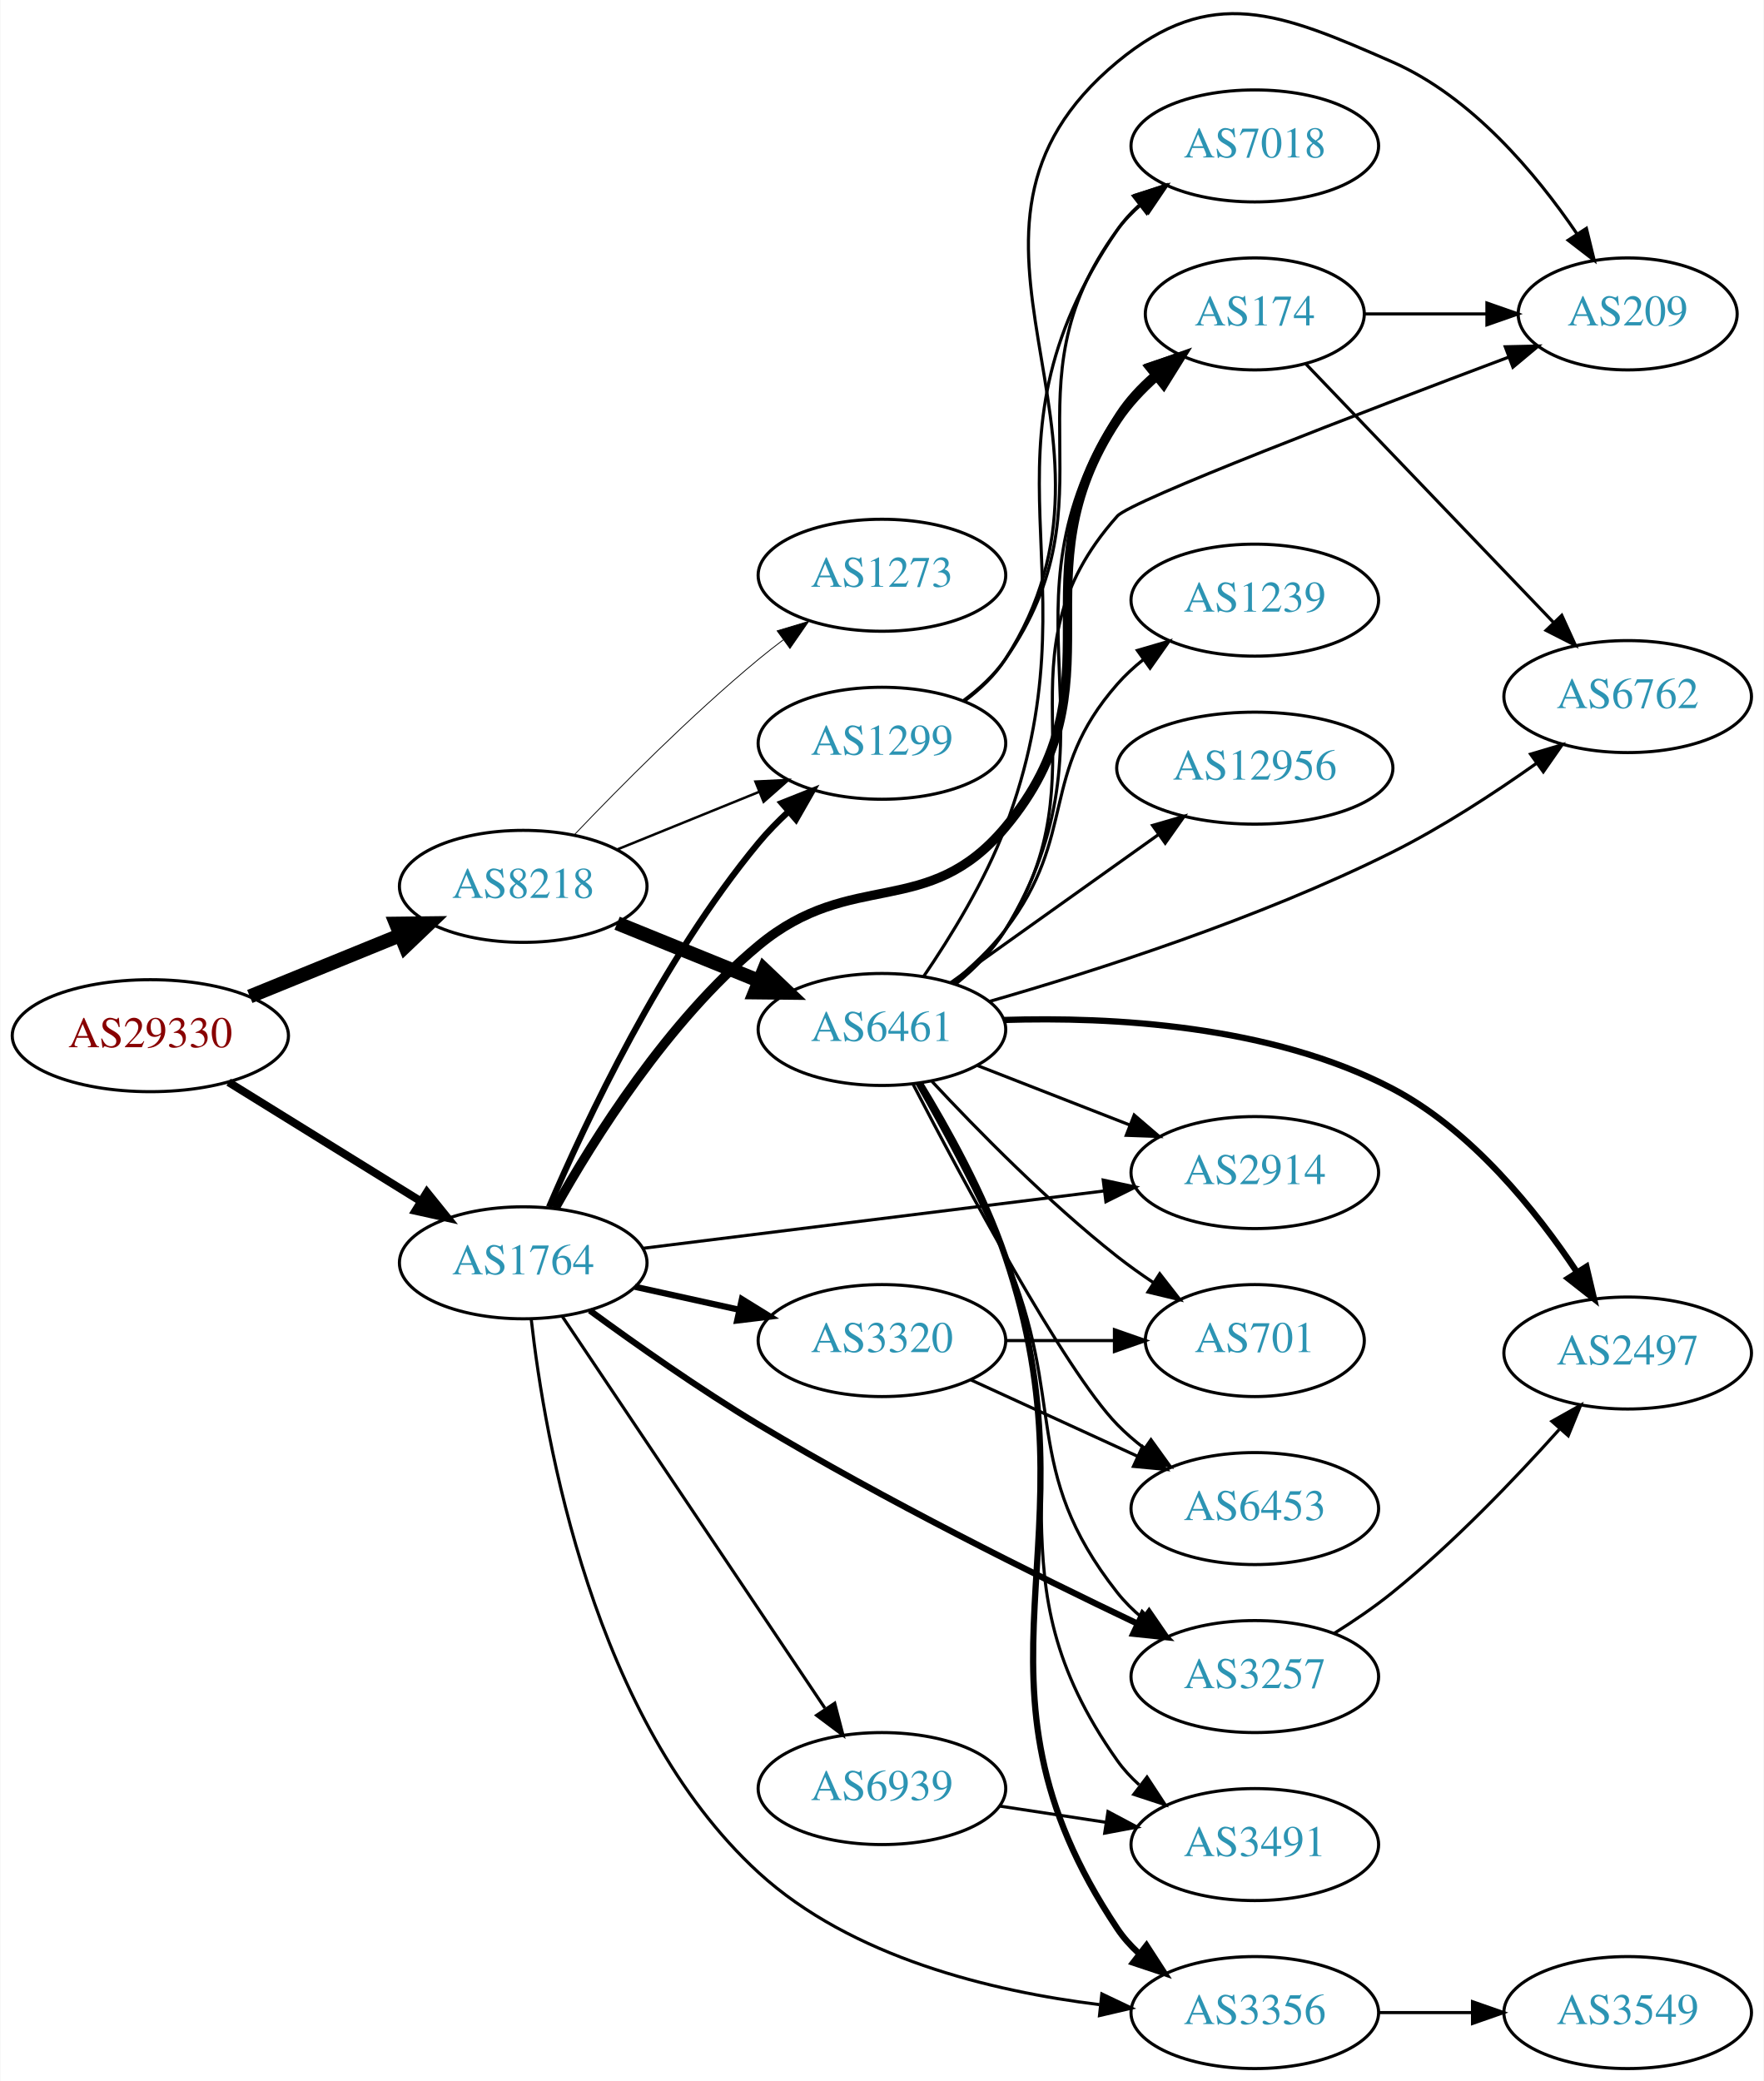
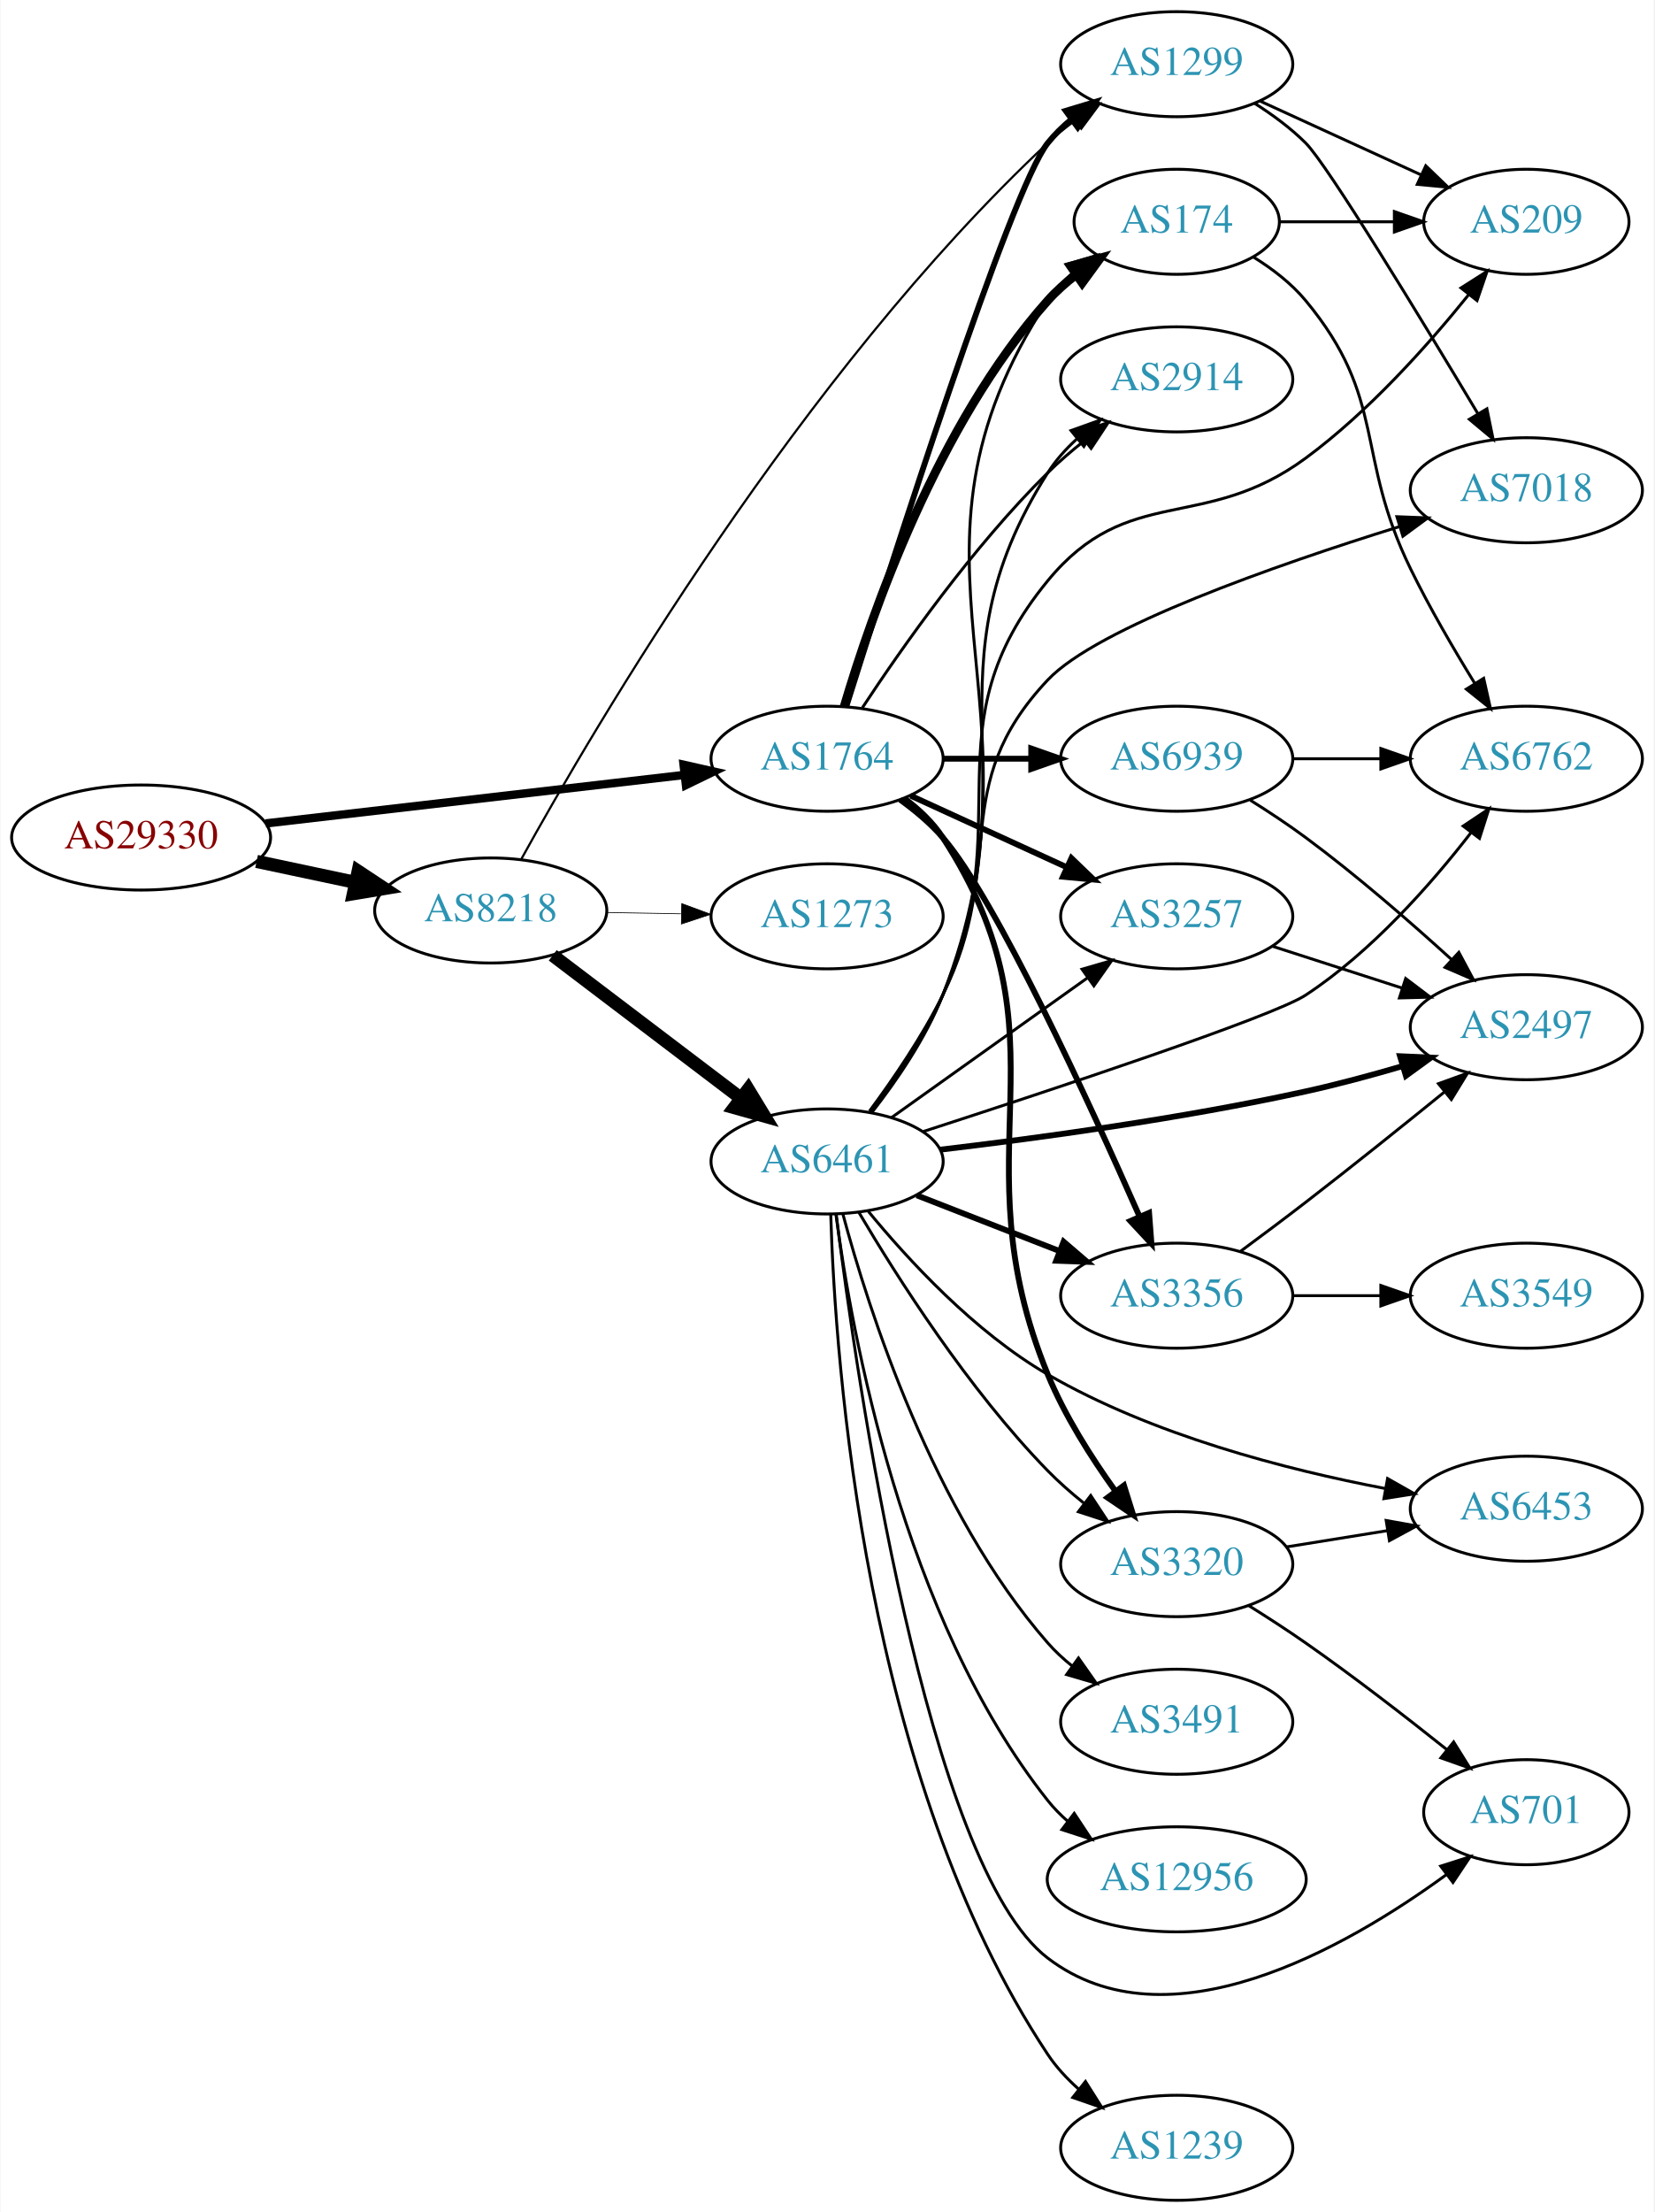
- <svg xmlns="http://www.w3.org/2000/svg" xmlns:xlink="http://www.w3.org/1999/xlink" width="567pt" height="669pt" viewBox="0.00 0.00 566.66 668.90">
-   <g id="graph0" class="graph" transform="scale(1 1) rotate(0) translate(4 664.905)">
-     <polygon fill="white" stroke="none" points="-4,4 -4,-664.905 562.663,-664.905 562.663,4 -4,4" />
+ <svg xmlns="http://www.w3.org/2000/svg" xmlns:xlink="http://www.w3.org/1999/xlink" width="567pt" height="758pt" viewBox="0.00 0.00 566.66 758.00">
+   <g id="graph0" class="graph" transform="scale(1 1) rotate(0) translate(4 754)">
+     <polygon fill="white" stroke="none" points="-4,4 -4,-754 562.663,-754 562.663,4 -4,4" />
    <g id="node1" class="node">
      <g id="a_node1">
        <a xlink:href="/asn/29330" xlink:title="AS29330 ~ NEXTLAYER-IN-A-BOX [AT]">
-           <ellipse fill="#ffffff" stroke="black" cx="44.196" cy="-332" rx="44.393" ry="18" />
-           <text text-anchor="middle" x="44.196" y="-328.3" font-family="Times,serif" font-size="14.00" fill="#880000">AS29330</text>
+           <ellipse fill="#ffffff" stroke="black" cx="44.196" cy="-467" rx="44.393" ry="18" />
+           <text text-anchor="middle" x="44.196" y="-463.3" font-family="Times,serif" font-size="14.00" fill="#880000">AS29330</text>
        </a>
      </g>
    </g>
    <g id="node2" class="node">
      <g id="a_node2">
        <a xlink:href="/asn/8218" xlink:title="AS8218 ~ legacy Neotelecoms [FR]">
-           <ellipse fill="#ffffff" stroke="black" cx="164.039" cy="-380" rx="39.794" ry="18" />
-           <text text-anchor="middle" x="164.039" y="-376.3" font-family="Times,serif" font-size="14.00" fill="#2c94b3">AS8218</text>
+           <ellipse fill="#ffffff" stroke="black" cx="164.039" cy="-442" rx="39.794" ry="18" />
+           <text text-anchor="middle" x="164.039" y="-438.3" font-family="Times,serif" font-size="14.00" fill="#2c94b3">AS8218</text>
        </a>
      </g>
    </g>
    <g id="edge1" class="edge">
-       <path fill="none" stroke="black" stroke-width="4.5" d="M76.158,-344.611C90.954,-350.638 108.811,-357.912 124.479,-364.294" />
-       <polygon fill="black" stroke="black" stroke-width="4.5" points="123.158,-368.007 133.904,-368.133 126.128,-360.714 123.158,-368.007" />
+       <path fill="none" stroke="black" stroke-width="4.5" d="M83.782,-458.814C94.575,-456.524 106.404,-454.015 117.556,-451.649" />
+       <polygon fill="black" stroke="black" stroke-width="4.5" points="118.592,-455.454 127.557,-449.527 116.958,-447.751 118.592,-455.454" />
    </g>
    <g id="node3" class="node">
      <g id="a_node3">
        <a xlink:href="/asn/1764" xlink:title="AS1764 ~ NEXTLAYER-AS [AT]">
-           <ellipse fill="#ffffff" stroke="black" cx="164.039" cy="-259" rx="39.794" ry="18" />
-           <text text-anchor="middle" x="164.039" y="-255.3" font-family="Times,serif" font-size="14.00" fill="#2c94b3">AS1764</text>
+           <ellipse fill="#ffffff" stroke="black" cx="279.332" cy="-494" rx="39.794" ry="18" />
+           <text text-anchor="middle" x="279.332" y="-490.3" font-family="Times,serif" font-size="14.00" fill="#2c94b3">AS1764</text>
        </a>
      </g>
    </g>
    <g id="edge2" class="edge">
-       <path fill="none" stroke="black" stroke-width="2.571" d="M69.328,-317.051C87.196,-305.982 111.715,-290.794 131.191,-278.729" />
-       <polygon fill="black" stroke="black" stroke-width="2.571" points="133.085,-281.673 139.742,-273.431 129.398,-275.722 133.085,-281.673" />
+       <path fill="none" stroke="black" stroke-width="2.864" d="M86.876,-471.827C127.168,-476.493 188.16,-483.557 230.431,-488.453" />
+       <polygon fill="black" stroke="black" stroke-width="2.864" points="230.147,-491.943 240.483,-489.617 230.952,-484.989 230.147,-491.943" />
    </g>
    <g id="node4" class="node">
      <g id="a_node4">
        <a xlink:href="/asn/6461" xlink:title="AS6461 ~ Zayo Bandwidth [US]">
-           <ellipse fill="#ffffff" stroke="black" cx="279.332" cy="-334" rx="39.794" ry="18" />
-           <text text-anchor="middle" x="279.332" y="-330.3" font-family="Times,serif" font-size="14.00" fill="#2c94b3">AS6461</text>
+           <ellipse fill="#ffffff" stroke="black" cx="279.332" cy="-356" rx="39.794" ry="18" />
+           <text text-anchor="middle" x="279.332" y="-352.3" font-family="Times,serif" font-size="14.00" fill="#2c94b3">AS6461</text>
        </a>
      </g>
    </g>
    <g id="edge3" class="edge">
-       <path fill="none" stroke="black" stroke-width="4.5" d="M194.214,-368.154C208.09,-362.52 224.867,-355.708 239.776,-349.654" />
-       <polygon fill="black" stroke="black" stroke-width="4.5" points="241.471,-353.216 249.255,-345.806 238.508,-345.92 241.471,-353.216" />
+       <path fill="none" stroke="black" stroke-width="4.5" d="M185.293,-426.625C203.226,-413.013 229.596,-392.995 249.687,-377.744" />
+       <polygon fill="black" stroke="black" stroke-width="4.5" points="252.286,-380.714 257.87,-371.532 247.525,-374.442 252.286,-380.714" />
    </g>
    <g id="node5" class="node">
      <g id="a_node5">
        <a xlink:href="/asn/1299" xlink:title="AS1299 ~ Telia Carrier [EU]">
-           <ellipse fill="#ffffff" stroke="black" cx="279.332" cy="-426" rx="39.794" ry="18" />
-           <text text-anchor="middle" x="279.332" y="-422.3" font-family="Times,serif" font-size="14.00" fill="#2c94b3">AS1299</text>
+           <ellipse fill="#ffffff" stroke="black" cx="399.174" cy="-732" rx="39.794" ry="18" />
+           <text text-anchor="middle" x="399.174" y="-728.3" font-family="Times,serif" font-size="14.00" fill="#2c94b3">AS1299</text>
        </a>
      </g>
    </g>
    <g id="edge4" class="edge">
-       <path fill="none" stroke="black" stroke-width="0.794" d="M194.214,-391.846C208.09,-397.48 224.867,-404.292 239.776,-410.346" />
-       <polygon fill="black" stroke="black" stroke-width="0.794" points="238.673,-413.675 249.255,-414.194 241.306,-407.189 238.673,-413.675" />
+       <path fill="none" stroke="black" stroke-width="0.75" d="M174.428,-459.435C199.234,-504.335 270.447,-625.938 354.978,-705 357.875,-707.709 361.082,-710.297 364.402,-712.724" />
+       <polygon fill="black" stroke="black" stroke-width="0.75" points="362.534,-715.687 372.775,-718.401 366.462,-709.893 362.534,-715.687" />
    </g>
    <g id="node6" class="node">
      <g id="a_node6">
        <a xlink:href="/asn/1273" xlink:title="AS1273 ~ Vodafone Group PLC [EU]">
-           <ellipse fill="#ffffff" stroke="black" cx="279.332" cy="-480" rx="39.794" ry="18" />
-           <text text-anchor="middle" x="279.332" y="-476.3" font-family="Times,serif" font-size="14.00" fill="#2c94b3">AS1273</text>
+           <ellipse fill="#ffffff" stroke="black" cx="279.332" cy="-440" rx="39.794" ry="18" />
+           <text text-anchor="middle" x="279.332" y="-436.3" font-family="Times,serif" font-size="14.00" fill="#2c94b3">AS1273</text>
        </a>
      </g>
    </g>
    <g id="edge5" class="edge">
-       <path fill="none" stroke="black" stroke-width="0.265" d="M180.344,-396.455C194.957,-411.796 217.913,-434.956 239.685,-453 242.206,-455.089 244.882,-457.184 247.604,-459.233" />
-       <polygon fill="black" stroke="black" stroke-width="0.265" points="245.65,-462.139 255.797,-465.187 249.765,-456.477 245.65,-462.139" />
-     </g>
-     <g id="edge25" class="edge">
-       <path fill="none" stroke="black" stroke-width="2" d="M172.347,-276.913C183.972,-304.072 208.578,-356.474 239.685,-394 242.578,-397.489 245.891,-400.882 249.334,-404.074" />
-       <polygon fill="black" stroke="black" stroke-width="2" points="247.121,-406.787 256.968,-410.698 251.709,-401.5 247.121,-406.787" />
+       <path fill="none" stroke="black" stroke-width="0.25" d="M203.711,-441.317C211.914,-441.172 220.678,-441.018 229.21,-440.867" />
+       <polygon fill="black" stroke="black" stroke-width="0.25" points="229.512,-444.362 239.449,-440.686 229.389,-437.364 229.512,-444.362" />
+     </g>
+     <g id="edge28" class="edge">
+       <path fill="none" stroke="black" stroke-width="2" d="M285.887,-511.81C300.958,-559.797 342.334,-689.239 354.978,-705 357.33,-707.932 360.092,-710.634 363.062,-713.103" />
+       <polygon fill="black" stroke="black" stroke-width="2" points="361.131,-716.027 371.274,-719.088 365.254,-710.369 361.131,-716.027" />
+     </g>
+     <g id="node7" class="node">
+       <g id="a_node7">
+         <a xlink:href="/asn/2914" xlink:title="AS2914 ~ NTT America, Inc. [US]">
+           <ellipse fill="#ffffff" stroke="black" cx="399.174" cy="-624" rx="39.794" ry="18" />
+           <text text-anchor="middle" x="399.174" y="-620.3" font-family="Times,serif" font-size="14.00" fill="#2c94b3">AS2914</text>
+         </a>
+       </g>
+     </g>
+     <g id="edge26" class="edge">
+       <path fill="none" stroke="black" d="M291.421,-511.466C304.96,-532.036 329.25,-566.613 354.978,-592 358.783,-595.755 363.049,-599.432 367.377,-602.877" />
+       <polygon fill="black" stroke="black" points="365.594,-605.918 375.675,-609.178 369.827,-600.343 365.594,-605.918" />
+     </g>
+     <g id="node10" class="node">
+       <g id="a_node10">
+         <a xlink:href="/asn/3356" xlink:title="AS3356 ~ Level 3 Parent, LLC [US]">
+           <ellipse fill="#ffffff" stroke="black" cx="399.174" cy="-310" rx="39.794" ry="18" />
+           <text text-anchor="middle" x="399.174" y="-306.3" font-family="Times,serif" font-size="14.00" fill="#2c94b3">AS3356</text>
+         </a>
+       </g>
+     </g>
+     <g id="edge27" class="edge">
+       <path fill="none" stroke="black" stroke-width="2" d="M304.337,-479.989C309.576,-476.215 314.797,-471.824 318.978,-467 337.087,-446.104 369.223,-376.169 386.466,-337.058" />
+       <polygon fill="black" stroke="black" stroke-width="2" points="389.703,-338.392 390.512,-327.828 383.292,-335.582 389.703,-338.392" />
    </g>
    <g id="node12" class="node">
      <g id="a_node12">
+         <a xlink:href="/asn/3257" xlink:title="AS3257 ~ GTT [DE]">
+           <ellipse fill="#ffffff" stroke="black" cx="399.174" cy="-440" rx="39.794" ry="18" />
+           <text text-anchor="middle" x="399.174" y="-436.3" font-family="Times,serif" font-size="14.00" fill="#2c94b3">AS3257</text>
+         </a>
+       </g>
+     </g>
+     <g id="edge22" class="edge">
+       <path fill="none" stroke="black" stroke-width="2" d="M307.96,-481.339C323.917,-474.027 344.188,-464.739 361.471,-456.819" />
+       <polygon fill="black" stroke="black" stroke-width="2" points="363.085,-459.929 370.718,-452.581 360.169,-453.565 363.085,-459.929" />
+     </g>
+     <g id="node15" class="node">
+       <g id="a_node15">
        <a xlink:href="/asn/174" xlink:title="AS174 ~ Cogent Communications [US]">
-           <ellipse fill="#ffffff" stroke="black" cx="399.174" cy="-564" rx="35.194" ry="18" />
-           <text text-anchor="middle" x="399.174" y="-560.3" font-family="Times,serif" font-size="14.00" fill="#2c94b3">AS174</text>
-         </a>
-       </g>
-     </g>
-     <g id="edge23" class="edge">
-       <path fill="none" stroke="black" stroke-width="3" d="M174.28,-276.566C186.657,-298.693 210.478,-336.749 239.685,-361 269.751,-385.965 293.921,-369.011 318.978,-399 357.693,-445.335 321.582,-479.696 354.978,-530 358.36,-535.094 362.754,-539.767 367.442,-543.912" />
-       <polygon fill="black" stroke="black" stroke-width="3" points="365.494,-546.836 375.483,-550.368 369.877,-541.378 365.494,-546.836" />
-     </g>
-     <g id="node13" class="node">
-       <g id="a_node13">
-         <a xlink:href="/asn/3356" xlink:title="AS3356 ~ Level 3 Parent, LLC [US]">
-           <ellipse fill="#ffffff" stroke="black" cx="399.174" cy="-18" rx="39.794" ry="18" />
-           <text text-anchor="middle" x="399.174" y="-14.3" font-family="Times,serif" font-size="14.00" fill="#2c94b3">AS3356</text>
-         </a>
-       </g>
-     </g>
-     <g id="edge20" class="edge">
-       <path fill="none" stroke="black" d="M166.612,-240.877C170.946,-202.319 186.531,-111.708 239.685,-63 269.498,-35.68 314.719,-24.811 349.236,-20.555" />
-       <polygon fill="black" stroke="black" points="350.011,-23.991 359.576,-19.435 349.258,-17.032 350.011,-23.991" />
+           <ellipse fill="#ffffff" stroke="black" cx="399.174" cy="-678" rx="35.194" ry="18" />
+           <text text-anchor="middle" x="399.174" y="-674.3" font-family="Times,serif" font-size="14.00" fill="#2c94b3">AS174</text>
+         </a>
+       </g>
+     </g>
+     <g id="edge25" class="edge">
+       <path fill="none" stroke="black" stroke-width="3" d="M285.195,-511.883C294.425,-543.136 317.024,-608.417 354.978,-651 357.825,-654.194 361.138,-657.145 364.64,-659.83" />
+       <polygon fill="black" stroke="black" stroke-width="3" points="362.802,-662.814 373.022,-665.605 366.773,-657.05 362.802,-662.814" />
    </g>
    <g id="node18" class="node">
      <g id="a_node18">
-         <a xlink:href="/asn/2914" xlink:title="AS2914 ~ NTT America, Inc. [US]">
-           <ellipse fill="#ffffff" stroke="black" cx="399.174" cy="-288" rx="39.794" ry="18" />
-           <text text-anchor="middle" x="399.174" y="-284.3" font-family="Times,serif" font-size="14.00" fill="#2c94b3">AS2914</text>
-         </a>
-       </g>
-     </g>
-     <g id="edge24" class="edge">
-       <path fill="none" stroke="black" d="M202.496,-263.659C242.773,-268.669 306.907,-276.647 350.694,-282.094" />
-       <polygon fill="black" stroke="black" points="350.454,-285.591 360.81,-283.352 351.318,-278.644 350.454,-285.591" />
-     </g>
-     <g id="node19" class="node">
-       <g id="a_node19">
-         <a xlink:href="/asn/3257" xlink:title="AS3257 ~ GTT [DE]">
-           <ellipse fill="#ffffff" stroke="black" cx="399.174" cy="-126" rx="39.794" ry="18" />
-           <text text-anchor="middle" x="399.174" y="-122.3" font-family="Times,serif" font-size="14.00" fill="#2c94b3">AS3257</text>
-         </a>
-       </g>
-     </g>
-     <g id="edge22" class="edge">
-       <path fill="none" stroke="black" stroke-width="2" d="M185.45,-243.653C200.178,-232.862 220.725,-218.377 239.685,-207 280.2,-182.689 328.858,-158.522 361.478,-143" />
-       <polygon fill="black" stroke="black" stroke-width="2" points="363.103,-146.104 370.646,-138.665 360.11,-139.776 363.103,-146.104" />
-     </g>
-     <g id="node21" class="node">
-       <g id="a_node21">
        <a xlink:href="/asn/3320" xlink:title="AS3320 ~ DTAG [DE]">
-           <ellipse fill="#ffffff" stroke="black" cx="279.332" cy="-234" rx="39.794" ry="18" />
-           <text text-anchor="middle" x="279.332" y="-230.3" font-family="Times,serif" font-size="14.00" fill="#2c94b3">AS3320</text>
-         </a>
-       </g>
-     </g>
-     <g id="edge21" class="edge">
-       <path fill="none" stroke="black" stroke-width="2" d="M199.955,-251.295C210.508,-248.967 222.246,-246.376 233.359,-243.924" />
-       <polygon fill="black" stroke="black" stroke-width="2" points="234.325,-247.295 243.336,-241.722 232.817,-240.46 234.325,-247.295" />
+           <ellipse fill="#ffffff" stroke="black" cx="399.174" cy="-218" rx="39.794" ry="18" />
+           <text text-anchor="middle" x="399.174" y="-214.3" font-family="Times,serif" font-size="14.00" fill="#2c94b3">AS3320</text>
+         </a>
+       </g>
+     </g>
+     <g id="edge23" class="edge">
+       <path fill="none" stroke="black" stroke-width="2" d="M305.749,-480.458C310.799,-476.71 315.584,-472.213 318.978,-467 364.441,-397.167 323.307,-360.075 354.978,-283 360.764,-268.919 369.792,-254.676 378.102,-243.127" />
+       <polygon fill="black" stroke="black" stroke-width="2" points="381.087,-244.979 384.251,-234.868 375.472,-240.799 381.087,-244.979" />
    </g>
    <g id="node22" class="node">
      <g id="a_node22">
        <a xlink:href="/asn/6939" xlink:title="AS6939 ~ Hurricane Electric LLC [US]">
-           <ellipse fill="#ffffff" stroke="black" cx="279.332" cy="-90" rx="39.794" ry="18" />
-           <text text-anchor="middle" x="279.332" y="-86.3" font-family="Times,serif" font-size="14.00" fill="#2c94b3">AS6939</text>
-         </a>
-       </g>
-     </g>
-     <g id="edge26" class="edge">
-       <path fill="none" stroke="black" d="M176.525,-241.865C196.458,-212.131 237.562,-150.817 260.986,-115.874" />
-       <polygon fill="black" stroke="black" points="264.153,-117.435 266.815,-107.18 258.339,-113.537 264.153,-117.435" />
-     </g>
-     <g id="node7" class="node">
-       <g id="a_node7">
-         <a xlink:href="/asn/2497" xlink:title="AS2497 ~ Internet Initiative Japan Inc. [JP]">
-           <ellipse fill="#ffffff" stroke="black" cx="519.017" cy="-230" rx="39.794" ry="18" />
-           <text text-anchor="middle" x="519.017" y="-226.3" font-family="Times,serif" font-size="14.00" fill="#2c94b3">AS2497</text>
-         </a>
-       </g>
+           <ellipse fill="#ffffff" stroke="black" cx="399.174" cy="-494" rx="39.794" ry="18" />
+           <text text-anchor="middle" x="399.174" y="-490.3" font-family="Times,serif" font-size="14.00" fill="#2c94b3">AS6939</text>
+         </a>
+       </g>
+     </g>
+     <g id="edge24" class="edge">
+       <path fill="none" stroke="black" stroke-width="2" d="M319.244,-494C328.798,-494 339.147,-494 349.11,-494" />
+       <polygon fill="black" stroke="black" stroke-width="2" points="349.302,-497.5 359.302,-494 349.302,-490.5 349.302,-497.5" />
    </g>
    <g id="edge6" class="edge">
-       <path fill="none" stroke="black" stroke-width="2" d="M318.51,-337.053C353.069,-338.138 404.381,-335.452 443.37,-315 468.859,-301.63 489.629,-275.711 502.728,-255.993" />
-       <polygon fill="black" stroke="black" stroke-width="2" points="505.761,-257.747 508.197,-247.436 499.862,-253.978 505.761,-257.747" />
+       <path fill="none" stroke="black" d="M294.453,-372.921C302.79,-383.747 312.874,-398.446 318.978,-413 350.365,-487.833 311.473,-523.499 354.978,-592 357.652,-596.21 361.092,-600.057 364.861,-603.508" />
+       <polygon fill="black" stroke="black" points="362.945,-606.46 372.921,-610.028 367.348,-601.018 362.945,-606.46" />
    </g>
    <g id="node8" class="node">
      <g id="a_node8">
-         <a xlink:href="/asn/1239" xlink:title="AS1239 ~ Sprint [US]">
-           <ellipse fill="#ffffff" stroke="black" cx="399.174" cy="-472" rx="39.794" ry="18" />
-           <text text-anchor="middle" x="399.174" y="-468.3" font-family="Times,serif" font-size="14.00" fill="#2c94b3">AS1239</text>
+         <a xlink:href="/asn/2497" xlink:title="AS2497 ~ Internet Initiative Japan Inc. [JP]">
+           <ellipse fill="#ffffff" stroke="black" cx="519.017" cy="-402" rx="39.794" ry="18" />
+           <text text-anchor="middle" x="519.017" y="-398.3" font-family="Times,serif" font-size="14.00" fill="#2c94b3">AS2497</text>
        </a>
      </g>
    </g>
    <g id="edge7" class="edge">
-       <path fill="none" stroke="black" d="M301.995,-349.063C308.021,-353.972 314.212,-359.775 318.978,-366 342.433,-396.637 329.54,-415.988 354.978,-445 357.456,-447.826 360.302,-450.458 363.325,-452.882" />
-       <polygon fill="black" stroke="black" points="361.44,-455.837 371.611,-458.805 365.511,-450.143 361.44,-455.837" />
+       <path fill="none" stroke="black" stroke-width="2" d="M318.163,-360.042C351.383,-363.953 400.897,-370.663 443.37,-380 454.281,-382.398 465.932,-385.543 476.705,-388.701" />
+       <polygon fill="black" stroke="black" stroke-width="2" points="475.722,-392.06 486.306,-391.584 477.736,-385.356 475.722,-392.06" />
    </g>
    <g id="node9" class="node">
      <g id="a_node9">
-         <a xlink:href="/asn/209" xlink:title="AS209 ~ CenturyLink Communications, LLC [US]">
-           <ellipse fill="#ffffff" stroke="black" cx="519.017" cy="-564" rx="35.194" ry="18" />
-           <text text-anchor="middle" x="519.017" y="-560.3" font-family="Times,serif" font-size="14.00" fill="#2c94b3">AS209</text>
+         <a xlink:href="/asn/6453" xlink:title="AS6453 ~ TATA COMMUNICATIONS (AMERICA) INC [US]">
+           <ellipse fill="#ffffff" stroke="black" cx="519.017" cy="-237" rx="39.794" ry="18" />
+           <text text-anchor="middle" x="519.017" y="-233.3" font-family="Times,serif" font-size="14.00" fill="#2c94b3">AS6453</text>
        </a>
      </g>
    </g>
    <g id="edge8" class="edge">
-       <path fill="none" stroke="black" d="M302.656,-348.599C308.7,-353.495 314.736,-359.407 318.978,-366 352.116,-417.498 314.237,-453.281 354.978,-499 359.414,-503.978 434.014,-532.54 480.75,-550.105" />
-       <polygon fill="black" stroke="black" points="479.672,-553.439 490.265,-553.674 482.131,-546.885 479.672,-553.439" />
-     </g>
-     <g id="node10" class="node">
-       <g id="a_node10">
-         <a xlink:href="/asn/12956" xlink:title="AS12956 ~ TELXIUS [ES]">
-           <ellipse fill="#ffffff" stroke="black" cx="399.174" cy="-418" rx="44.393" ry="18" />
-           <text text-anchor="middle" x="399.174" y="-414.3" font-family="Times,serif" font-size="14.00" fill="#2c94b3">AS12956</text>
-         </a>
-       </g>
+       <path fill="none" stroke="black" d="M293.36,-339.031C306.993,-322.411 329.876,-297.527 354.978,-283 390.85,-262.241 436.633,-250.397 470.546,-243.944" />
+       <polygon fill="black" stroke="black" points="471.449,-247.338 480.665,-242.111 470.201,-240.45 471.449,-247.338" />
    </g>
    <g id="edge9" class="edge">
-       <path fill="none" stroke="black" d="M301.399,-349.018C320.019,-362.29 347.384,-381.796 368.268,-396.683" />
-       <polygon fill="black" stroke="black" points="366.317,-399.59 376.491,-402.544 370.38,-393.89 366.317,-399.59" />
+       <path fill="none" stroke="black" stroke-width="2" d="M310.068,-344.392C324.862,-338.618 342.939,-331.561 358.861,-325.346" />
+       <polygon fill="black" stroke="black" stroke-width="2" points="360.404,-328.501 368.447,-321.604 357.859,-321.98 360.404,-328.501" />
    </g>
    <g id="node11" class="node">
      <g id="a_node11">
-         <a xlink:href="/asn/3491" xlink:title="AS3491 ~ PCCW Global, Inc. [US]">
-           <ellipse fill="#ffffff" stroke="black" cx="399.174" cy="-72" rx="39.794" ry="18" />
-           <text text-anchor="middle" x="399.174" y="-68.3" font-family="Times,serif" font-size="14.00" fill="#2c94b3">AS3491</text>
+         <a xlink:href="/asn/12956" xlink:title="AS12956 ~ TELXIUS [ES]">
+           <ellipse fill="#ffffff" stroke="black" cx="399.174" cy="-110" rx="44.393" ry="18" />
+           <text text-anchor="middle" x="399.174" y="-106.3" font-family="Times,serif" font-size="14.00" fill="#2c94b3">AS12956</text>
        </a>
      </g>
    </g>
    <g id="edge10" class="edge">
-       <path fill="none" stroke="black" d="M291.248,-316.619C299.874,-302.203 311.645,-280.916 318.978,-261 344.462,-191.786 312.399,-159.225 354.978,-99 356.969,-96.184 359.356,-93.599 361.972,-91.24" />
-       <polygon fill="black" stroke="black" points="364.525,-93.694 370.34,-84.838 360.271,-88.135 364.525,-93.694" />
+       <path fill="none" stroke="black" d="M282.36,-337.883C287.67,-297.718 305.194,-199.797 354.978,-137 357.011,-134.436 359.358,-132.049 361.887,-129.841" />
+       <polygon fill="black" stroke="black" points="364.043,-132.599 369.884,-123.76 359.806,-127.027 364.043,-132.599" />
    </g>
    <g id="edge11" class="edge">
-       <path fill="none" stroke="black" d="M303.272,-348.794C309.184,-353.622 314.995,-359.45 318.978,-366 358.204,-430.502 314.025,-468.581 354.978,-532 358.016,-536.704 362.002,-540.961 366.326,-544.722" />
-       <polygon fill="black" stroke="black" points="364.296,-547.577 374.341,-550.945 368.589,-542.048 364.296,-547.577" />
+       <path fill="none" stroke="black" d="M301.399,-371.018C320.135,-384.373 347.726,-404.04 368.659,-418.961" />
+       <polygon fill="black" stroke="black" points="366.717,-421.875 376.891,-424.829 370.78,-416.175 366.717,-421.875" />
+     </g>
+     <g id="node13" class="node">
+       <g id="a_node13">
+         <a xlink:href="/asn/1239" xlink:title="AS1239 ~ Sprint [US]">
+           <ellipse fill="#ffffff" stroke="black" cx="399.174" cy="-18" rx="39.794" ry="18" />
+           <text text-anchor="middle" x="399.174" y="-14.3" font-family="Times,serif" font-size="14.00" fill="#2c94b3">AS1239</text>
+         </a>
+       </g>
    </g>
    <g id="edge12" class="edge">
-       <path fill="none" stroke="black" stroke-width="2" d="M291.533,-316.72C300.326,-302.363 312.181,-281.105 318.978,-261 350.149,-168.802 300.94,-125.944 354.978,-45 356.893,-42.131 359.227,-39.51 361.808,-37.128" />
-       <polygon fill="black" stroke="black" stroke-width="2" points="364.359,-39.579 370.12,-30.687 360.071,-34.046 364.359,-39.579" />
+       <path fill="none" stroke="black" d="M280.584,-337.754C282.103,-287.539 292.054,-144.749 354.978,-50 357.873,-45.641 361.571,-41.657 365.583,-38.092" />
+       <polygon fill="black" stroke="black" points="367.897,-40.724 373.553,-31.766 363.545,-35.241 367.897,-40.724" />
    </g>
    <g id="node14" class="node">
      <g id="a_node14">
-         <a xlink:href="/asn/701" xlink:title="AS701 ~ UUNET [US]">
-           <ellipse fill="#ffffff" stroke="black" cx="399.174" cy="-234" rx="35.194" ry="18" />
-           <text text-anchor="middle" x="399.174" y="-230.3" font-family="Times,serif" font-size="14.00" fill="#2c94b3">AS701</text>
+         <a xlink:href="/asn/6762" xlink:title="AS6762 ~ TELECOM ITALIA SPARKLE S.p.A. [IT]">
+           <ellipse fill="#ffffff" stroke="black" cx="519.017" cy="-494" rx="39.794" ry="18" />
+           <text text-anchor="middle" x="519.017" y="-490.3" font-family="Times,serif" font-size="14.00" fill="#2c94b3">AS6762</text>
        </a>
      </g>
    </g>
    <g id="edge13" class="edge">
-       <path fill="none" stroke="black" d="M295.429,-317.288C309.894,-301.765 332.751,-278.481 354.978,-261 358.595,-258.155 362.526,-255.352 366.494,-252.69" />
-       <polygon fill="black" stroke="black" points="368.619,-255.485 375.133,-247.128 364.83,-249.599 368.619,-255.485" />
-     </g>
-     <g id="node15" class="node">
-       <g id="a_node15">
-         <a xlink:href="/asn/6453" xlink:title="AS6453 ~ TATA COMMUNICATIONS (AMERICA) INC [US]">
-           <ellipse fill="#ffffff" stroke="black" cx="399.174" cy="-180" rx="39.794" ry="18" />
-           <text text-anchor="middle" x="399.174" y="-176.3" font-family="Times,serif" font-size="14.00" fill="#2c94b3">AS6453</text>
-         </a>
-       </g>
+       <path fill="none" stroke="black" d="M312.295,-366.249C356.492,-380.561 432.124,-405.612 443.37,-413 465.896,-427.799 486.244,-450.853 499.985,-468.588" />
+       <polygon fill="black" stroke="black" points="497.366,-470.929 506.18,-476.807 502.956,-466.715 497.366,-470.929" />
    </g>
    <g id="edge14" class="edge">
-       <path fill="none" stroke="black" d="M289.279,-316.501C305.123,-285.935 338.034,-224.413 354.978,-207 357.599,-204.306 360.541,-201.763 363.624,-199.394" />
-       <polygon fill="black" stroke="black" points="365.799,-202.144 371.993,-193.548 361.791,-196.405 365.799,-202.144" />
+       <path fill="none" stroke="black" d="M294.702,-372.82C303.132,-383.608 313.227,-398.303 318.978,-413 357.96,-512.626 296.248,-561.581 354.978,-651 357.327,-654.576 360.33,-657.764 363.657,-660.584" />
+       <polygon fill="black" stroke="black" points="361.695,-663.485 371.851,-666.504 365.795,-657.811 361.695,-663.485" />
    </g>
    <g id="node16" class="node">
      <g id="a_node16">
-         <a xlink:href="/asn/6762" xlink:title="AS6762 ~ TELECOM ITALIA SPARKLE S.p.A. [IT]">
-           <ellipse fill="#ffffff" stroke="black" cx="519.017" cy="-441" rx="39.794" ry="18" />
-           <text text-anchor="middle" x="519.017" y="-437.3" font-family="Times,serif" font-size="14.00" fill="#2c94b3">AS6762</text>
+         <a xlink:href="/asn/3491" xlink:title="AS3491 ~ PCCW Global, Inc. [US]">
+           <ellipse fill="#ffffff" stroke="black" cx="399.174" cy="-164" rx="39.794" ry="18" />
+           <text text-anchor="middle" x="399.174" y="-160.3" font-family="Times,serif" font-size="14.00" fill="#2c94b3">AS3491</text>
        </a>
      </g>
    </g>
    <g id="edge15" class="edge">
-       <path fill="none" stroke="black" d="M313.811,-342.991C347.493,-352.655 400.45,-369.561 443.37,-391 459.396,-399.005 476.065,-409.89 489.576,-419.46" />
-       <polygon fill="black" stroke="black" points="487.804,-422.498 497.96,-425.516 491.903,-416.823 487.804,-422.498" />
+       <path fill="none" stroke="black" d="M284.748,-337.978C293.468,-305.441 315.552,-236.088 354.978,-191 357.452,-188.171 360.295,-185.536 363.317,-183.111" />
+       <polygon fill="black" stroke="black" points="365.503,-185.85 371.6,-177.186 361.431,-180.157 365.503,-185.85" />
    </g>
    <g id="node17" class="node">
      <g id="a_node17">
-         <a xlink:href="/asn/7018" xlink:title="AS7018 ~ AT&amp;T Services, Inc. [US]">
-           <ellipse fill="#ffffff" stroke="black" cx="399.174" cy="-618" rx="39.794" ry="18" />
-           <text text-anchor="middle" x="399.174" y="-614.3" font-family="Times,serif" font-size="14.00" fill="#2c94b3">AS7018</text>
+         <a xlink:href="/asn/209" xlink:title="AS209 ~ CenturyLink Communications, LLC [US]">
+           <ellipse fill="#ffffff" stroke="black" cx="519.017" cy="-678" rx="35.194" ry="18" />
+           <text text-anchor="middle" x="519.017" y="-674.3" font-family="Times,serif" font-size="14.00" fill="#2c94b3">AS209</text>
        </a>
      </g>
    </g>
    <g id="edge16" class="edge">
-       <path fill="none" stroke="black" d="M292.764,-351.081C301.382,-363.722 312.442,-381.681 318.978,-399 349.634,-480.228 306.045,-519.283 354.978,-591 356.922,-593.849 359.276,-596.457 361.87,-598.83" />
-       <polygon fill="black" stroke="black" points="360.147,-601.921 370.204,-605.257 364.422,-596.378 360.147,-601.921" />
+       <path fill="none" stroke="black" d="M294.199,-373.031C302.44,-383.898 312.513,-398.603 318.978,-413 345.648,-472.395 313.647,-504.693 354.978,-555 382.589,-588.607 408.351,-571.204 443.37,-597 464.938,-612.887 485.252,-635.64 499.228,-652.988" />
+       <polygon fill="black" stroke="black" points="496.617,-655.33 505.557,-661.017 502.114,-650.997 496.617,-655.33" />
    </g>
    <g id="edge17" class="edge">
-       <path fill="none" stroke="black" d="M310.068,-322.392C324.862,-316.618 342.939,-309.561 358.861,-303.346" />
-       <polygon fill="black" stroke="black" points="360.404,-306.501 368.447,-299.604 357.859,-299.98 360.404,-306.501" />
+       <path fill="none" stroke="black" d="M290.206,-338.584C303.25,-316.475 327.777,-277.863 354.978,-250 358.713,-246.175 362.939,-242.459 367.249,-238.996" />
+       <polygon fill="black" stroke="black" points="369.701,-241.527 375.535,-232.683 365.46,-235.959 369.701,-241.527" />
+     </g>
+     <g id="node19" class="node">
+       <g id="a_node19">
+         <a xlink:href="/asn/701" xlink:title="AS701 ~ UUNET [US]">
+           <ellipse fill="#ffffff" stroke="black" cx="519.017" cy="-133" rx="35.194" ry="18" />
+           <text text-anchor="middle" x="519.017" y="-129.3" font-family="Times,serif" font-size="14.00" fill="#2c94b3">AS701</text>
+         </a>
+       </g>
    </g>
    <g id="edge18" class="edge">
-       <path fill="none" stroke="black" d="M290.537,-316.697C298.86,-302.151 310.573,-280.644 318.978,-261 338.882,-214.483 323.679,-192.754 354.978,-153 357.303,-150.047 360.047,-147.33 363.006,-144.853" />
-       <polygon fill="black" stroke="black" points="365.199,-147.585 371.203,-138.855 361.065,-141.936 365.199,-147.585" />
-     </g>
-     <g id="edge31" class="edge">
-       <path fill="none" stroke="black" d="M305.779,-439.523C310.828,-443.271 315.605,-447.774 318.978,-453 366.06,-525.945 288.169,-589.553 354.978,-645 385.209,-670.089 407.389,-660.771 443.37,-645 468.923,-633.8 489.595,-609.058 502.65,-589.847" />
-       <polygon fill="black" stroke="black" points="505.749,-591.502 508.269,-581.211 499.881,-587.684 505.749,-591.502" />
-     </g>
-     <g id="edge32" class="edge">
-       <path fill="none" stroke="black" d="M305.512,-439.702C310.575,-443.441 315.424,-447.895 318.978,-453 355.19,-505.024 317.447,-539.92 354.978,-591 357.204,-594.029 359.881,-596.796 362.798,-599.305" />
-       <polygon fill="black" stroke="black" points="360.821,-602.197 370.937,-605.347 364.993,-596.576 360.821,-602.197" />
-     </g>
-     <g id="edge29" class="edge">
-       <path fill="none" stroke="black" d="M434.576,-564C446.798,-564 460.733,-564 473.668,-564" />
-       <polygon fill="black" stroke="black" points="473.776,-567.5 483.776,-564 473.776,-560.5 473.776,-567.5" />
-     </g>
-     <g id="edge30" class="edge">
-       <path fill="none" stroke="black" d="M415.58,-547.92C435.846,-526.767 471.631,-489.416 495.085,-464.936" />
-       <polygon fill="black" stroke="black" points="497.84,-467.119 502.231,-457.477 492.786,-462.276 497.84,-467.119" />
+       <path fill="none" stroke="black" d="M282.47,-337.775C289.441,-281.87 313.479,-114.676 354.978,-83 396.091,-51.619 457.016,-86.351 491.568,-111.577" />
+       <polygon fill="black" stroke="black" points="489.661,-114.523 499.756,-117.74 493.871,-108.93 489.661,-114.523" />
    </g>
    <g id="node20" class="node">
      <g id="a_node20">
+         <a xlink:href="/asn/7018" xlink:title="AS7018 ~ AT&amp;T Services, Inc. [US]">
+           <ellipse fill="#ffffff" stroke="black" cx="519.017" cy="-586" rx="39.794" ry="18" />
+           <text text-anchor="middle" x="519.017" y="-582.3" font-family="Times,serif" font-size="14.00" fill="#2c94b3">AS7018</text>
+         </a>
+       </g>
+     </g>
+     <g id="edge19" class="edge">
+       <path fill="none" stroke="black" d="M293.83,-373.205C301.933,-384.138 311.989,-398.85 318.978,-413 341.385,-458.364 320.246,-484.207 354.978,-521 371.971,-539.001 433.066,-560.335 475.439,-573.52" />
+       <polygon fill="black" stroke="black" points="474.649,-576.939 485.236,-576.528 476.704,-570.247 474.649,-576.939" />
+     </g>
+     <g id="edge36" class="edge">
+       <path fill="none" stroke="black" d="M427.803,-719.339C444.219,-711.817 465.201,-702.202 482.798,-694.139" />
+       <polygon fill="black" stroke="black" points="484.542,-697.189 492.175,-689.842 481.626,-690.826 484.542,-697.189" />
+     </g>
+     <g id="edge37" class="edge">
+       <path fill="none" stroke="black" d="M425.801,-718.637C431.962,-714.735 438.238,-710.124 443.37,-705 450.903,-697.479 482.879,-644.871 502.455,-612.17" />
+       <polygon fill="black" stroke="black" points="505.494,-613.908 507.617,-603.528 499.484,-610.318 505.494,-613.908" />
+     </g>
+     <g id="edge21" class="edge">
+       <path fill="none" stroke="black" d="M420.952,-325.136C428.103,-330.412 436.13,-336.412 443.37,-342 459.325,-354.314 476.905,-368.418 490.996,-379.856" />
+       <polygon fill="black" stroke="black" points="488.885,-382.651 498.85,-386.25 493.304,-377.222 488.885,-382.651" />
+     </g>
+     <g id="node21" class="node">
+       <g id="a_node21">
        <a xlink:href="/asn/3549" xlink:title="AS3549 ~ Level 3 Parent, LLC [US]">
-           <ellipse fill="#ffffff" stroke="black" cx="519.017" cy="-18" rx="39.794" ry="18" />
-           <text text-anchor="middle" x="519.017" y="-14.3" font-family="Times,serif" font-size="14.00" fill="#2c94b3">AS3549</text>
-         </a>
-       </g>
-     </g>
-     <g id="edge19" class="edge">
-       <path fill="none" stroke="black" d="M439.087,-18C448.64,-18 458.99,-18 468.952,-18" />
-       <polygon fill="black" stroke="black" points="469.145,-21.5 479.145,-18 469.145,-14.5 469.145,-21.5" />
+           <ellipse fill="#ffffff" stroke="black" cx="519.017" cy="-310" rx="39.794" ry="18" />
+           <text text-anchor="middle" x="519.017" y="-306.3" font-family="Times,serif" font-size="14.00" fill="#2c94b3">AS3549</text>
+         </a>
+       </g>
+     </g>
+     <g id="edge20" class="edge">
+       <path fill="none" stroke="black" d="M439.087,-310C448.64,-310 458.99,-310 468.952,-310" />
+       <polygon fill="black" stroke="black" points="469.145,-313.5 479.145,-310 469.145,-306.5 469.145,-313.5" />
+     </g>
+     <g id="edge29" class="edge">
+       <path fill="none" stroke="black" d="M432.064,-429.717C445.688,-425.323 461.774,-420.136 476.323,-415.445" />
+       <polygon fill="black" stroke="black" points="477.658,-418.692 486.101,-412.292 475.51,-412.03 477.658,-418.692" />
+     </g>
+     <g id="edge34" class="edge">
+       <path fill="none" stroke="black" d="M425.596,-665.838C432.046,-661.821 438.514,-656.853 443.37,-651 471.406,-617.208 460.086,-598.447 479.37,-559 485.831,-545.784 494.039,-531.685 501.228,-520.008" />
+       <polygon fill="black" stroke="black" points="504.386,-521.56 506.722,-511.225 498.452,-517.847 504.386,-521.56" />
+     </g>
+     <g id="edge35" class="edge">
+       <path fill="none" stroke="black" d="M434.576,-678C446.798,-678 460.733,-678 473.668,-678" />
+       <polygon fill="black" stroke="black" points="473.776,-681.5 483.776,-678 473.776,-674.5 473.776,-681.5" />
+     </g>
+     <g id="edge30" class="edge">
+       <path fill="none" stroke="black" d="M436.814,-223.908C447.788,-225.677 459.971,-227.641 471.492,-229.499" />
+       <polygon fill="black" stroke="black" points="470.97,-232.96 481.399,-231.096 472.084,-226.049 470.97,-232.96" />
+     </g>
+     <g id="edge31" class="edge">
+       <path fill="none" stroke="black" d="M423.772,-203.855C430.214,-199.83 437.135,-195.355 443.37,-191 459.905,-179.454 477.765,-165.628 491.869,-154.372" />
+       <polygon fill="black" stroke="black" points="494.098,-157.071 499.7,-148.078 489.713,-151.614 494.098,-157.071" />
    </g>
    <g id="edge33" class="edge">
-       <path fill="none" stroke="black" d="M424.646,-139.863C430.956,-143.818 437.593,-148.33 443.37,-153 462.976,-168.847 482.724,-189.471 496.979,-205.385" />
-       <polygon fill="black" stroke="black" points="494.661,-208.048 503.903,-213.228 499.909,-203.415 494.661,-208.048" />
-     </g>
-     <g id="edge28" class="edge">
-       <path fill="none" stroke="black" d="M319.244,-234C330.331,-234 342.491,-234 353.873,-234" />
-       <polygon fill="black" stroke="black" points="354.055,-237.5 364.055,-234 354.055,-230.5 354.055,-237.5" />
-     </g>
-     <g id="edge27" class="edge">
-       <path fill="none" stroke="black" d="M307.96,-221.339C323.917,-214.027 344.188,-204.739 361.471,-196.819" />
-       <polygon fill="black" stroke="black" points="363.085,-199.929 370.718,-192.581 360.169,-193.565 363.085,-199.929" />
-     </g>
-     <g id="edge34" class="edge">
-       <path fill="none" stroke="black" d="M317.294,-84.354C328.044,-82.712 339.931,-80.897 351.208,-79.174" />
-       <polygon fill="black" stroke="black" points="351.986,-82.596 361.343,-77.626 350.929,-75.676 351.986,-82.596" />
+       <path fill="none" stroke="black" d="M424.386,-479.801C430.698,-475.849 437.401,-471.422 443.37,-467 460.847,-454.055 479.288,-438.022 493.468,-425.119" />
+       <polygon fill="black" stroke="black" points="495.88,-427.656 500.875,-418.312 491.143,-422.502 495.88,-427.656" />
+     </g>
+     <g id="edge32" class="edge">
+       <path fill="none" stroke="black" d="M439.087,-494C448.64,-494 458.99,-494 468.952,-494" />
+       <polygon fill="black" stroke="black" points="469.145,-497.5 479.145,-494 469.145,-490.5 469.145,-497.5" />
    </g>
  </g>
</svg>
